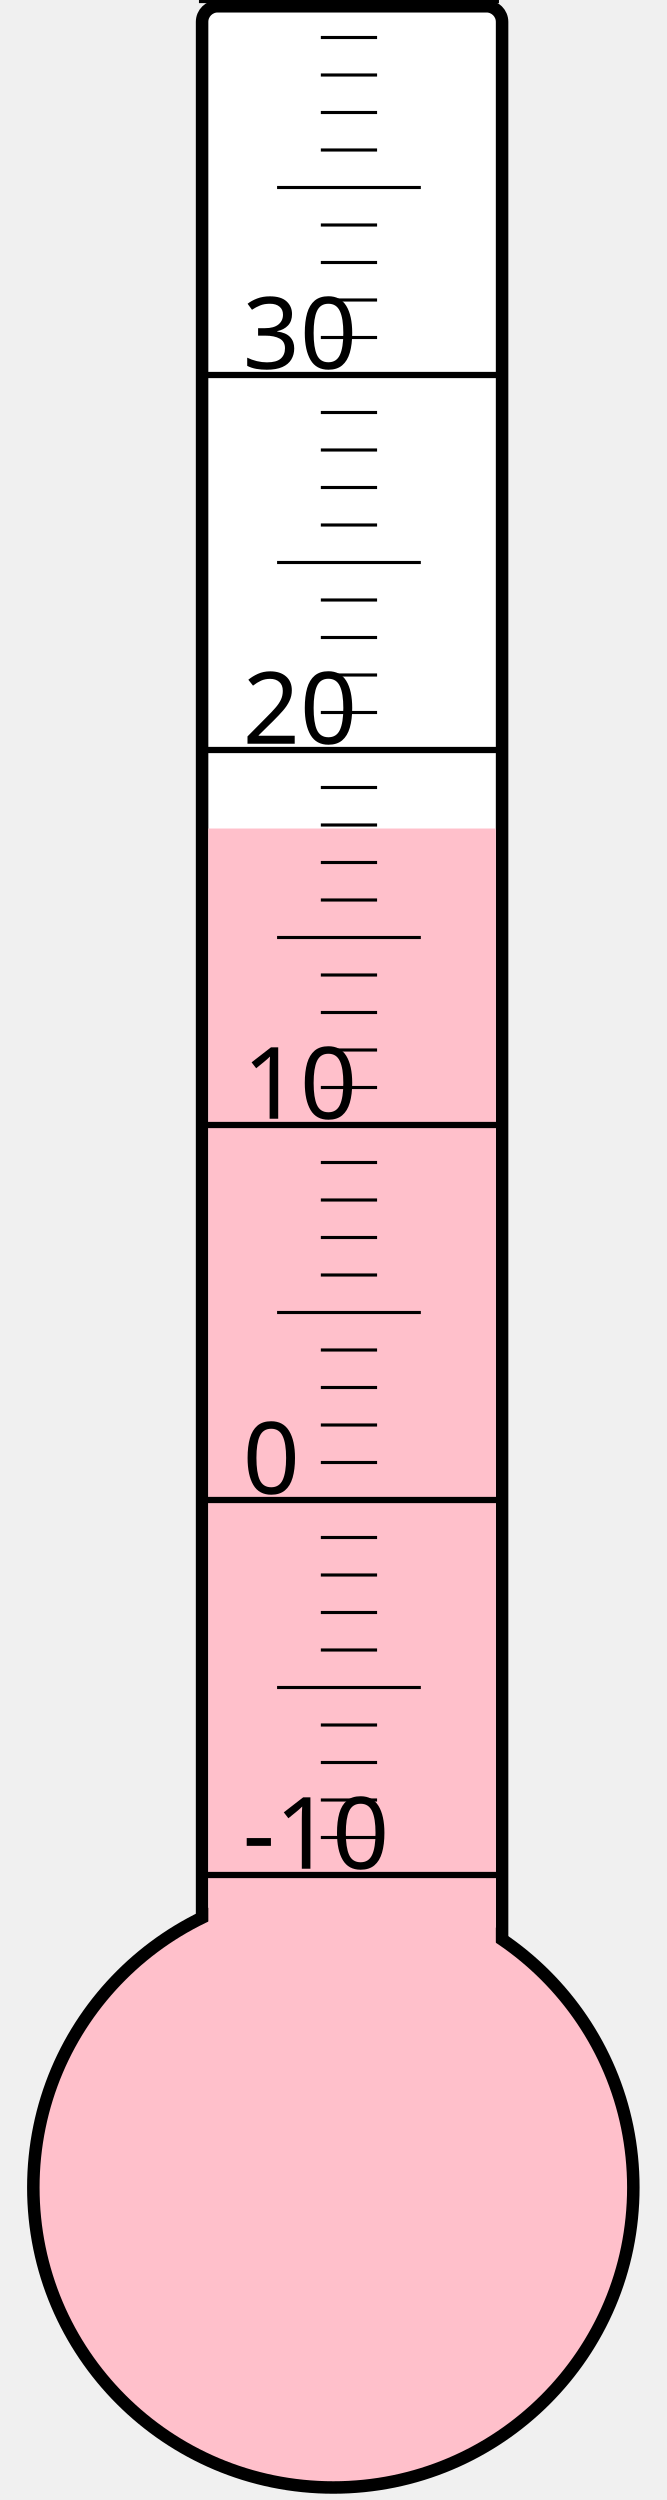
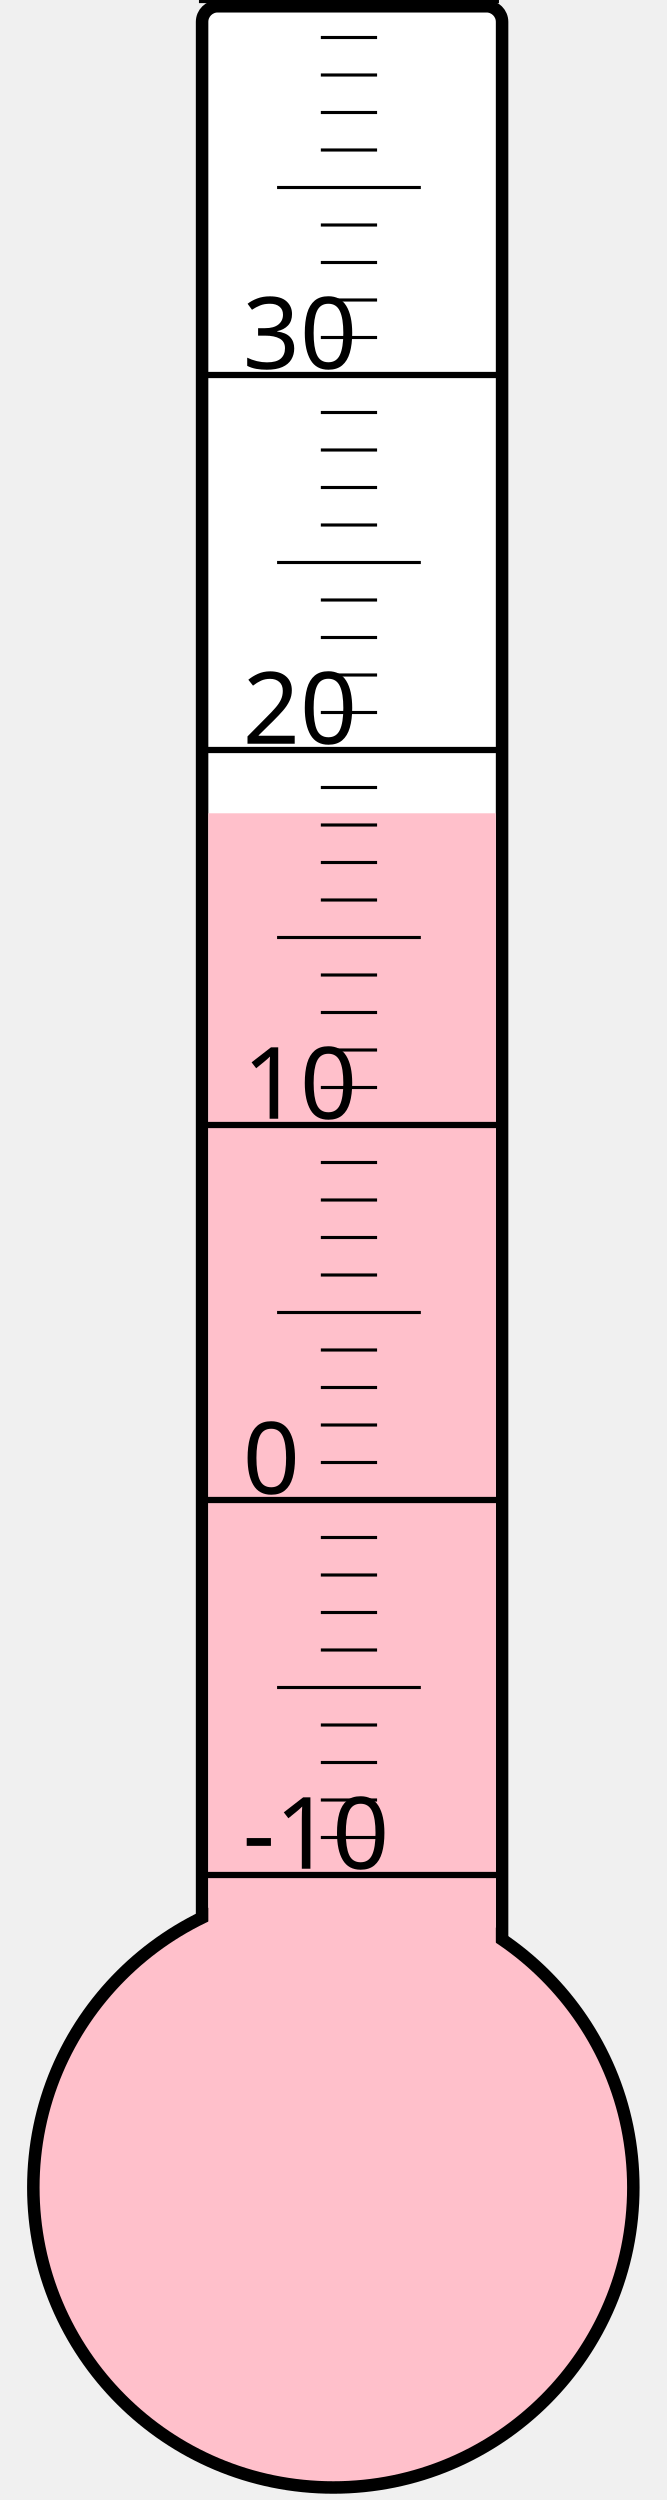
<svg xmlns="http://www.w3.org/2000/svg" width="40px" height="150px" viewBox="0 0 200 800">
  <rect width="200" height="800" x="0" y="0" style="fill: #ffffeb; fill-opacity: 0;" />
  <rect width="96" height="680" x="58" y="2" rx="5" ry="5" style="fill: white; fill-opacity: 1; stroke: black; stroke-width: 4;" />
  <circle cx="100" cy="700" r="96" style="fill: pink; stroke: black; stroke-width: 4;" />
-   <rect width="92" height="434.875" x="60" y="265.125" style="fill: pink; fill-opacity: 1; stroke-width: 0;" />
+   <rect width="92" height="439.75" x="60" y="260.25" style="fill: pink; fill-opacity: 1; stroke-width: 0;" />
  <text x="71" y="598" style="font-family: sans-serif; font-size: 24pt;">-10</text>
  <text x="71" y="478" style="font-family: sans-serif; font-size: 24pt;">0</text>
  <text x="71" y="358" style="font-family: sans-serif; font-size: 24pt;">10</text>
  <text x="71" y="238" style="font-family: sans-serif; font-size: 24pt;">20</text>
  <text x="71" y="118" style="font-family: sans-serif; font-size: 24pt;">30</text>
  <g style="stroke: black;">
    <line x1="57" y1="600" x2="153" y2="600" style="stroke-width: 2;" />
    <line x1="96" y1="588" x2="114" y2="588" style="stroke-width: 1;" />
    <line x1="96" y1="576" x2="114" y2="576" style="stroke-width: 1;" />
    <line x1="96" y1="564" x2="114" y2="564" style="stroke-width: 1;" />
    <line x1="96" y1="552" x2="114" y2="552" style="stroke-width: 1;" />
    <line x1="82" y1="540" x2="128" y2="540" style="stroke-width: 1;" />
    <line x1="96" y1="528" x2="114" y2="528" style="stroke-width: 1;" />
    <line x1="96" y1="516" x2="114" y2="516" style="stroke-width: 1;" />
    <line x1="96" y1="504" x2="114" y2="504" style="stroke-width: 1;" />
    <line x1="96" y1="492" x2="114" y2="492" style="stroke-width: 1;" />
    <line x1="57" y1="480" x2="153" y2="480" style="stroke-width: 2;" />
    <line x1="96" y1="468" x2="114" y2="468" style="stroke-width: 1;" />
    <line x1="96" y1="456" x2="114" y2="456" style="stroke-width: 1;" />
    <line x1="96" y1="444" x2="114" y2="444" style="stroke-width: 1;" />
    <line x1="96" y1="432" x2="114" y2="432" style="stroke-width: 1;" />
    <line x1="82" y1="420" x2="128" y2="420" style="stroke-width: 1;" />
    <line x1="96" y1="408" x2="114" y2="408" style="stroke-width: 1;" />
    <line x1="96" y1="396" x2="114" y2="396" style="stroke-width: 1;" />
    <line x1="96" y1="384" x2="114" y2="384" style="stroke-width: 1;" />
    <line x1="96" y1="372" x2="114" y2="372" style="stroke-width: 1;" />
    <line x1="57" y1="360" x2="153" y2="360" style="stroke-width: 2;" />
    <line x1="96" y1="348" x2="114" y2="348" style="stroke-width: 1;" />
    <line x1="96" y1="336" x2="114" y2="336" style="stroke-width: 1;" />
    <line x1="96" y1="324" x2="114" y2="324" style="stroke-width: 1;" />
    <line x1="96" y1="312" x2="114" y2="312" style="stroke-width: 1;" />
    <line x1="82" y1="300" x2="128" y2="300" style="stroke-width: 1;" />
    <line x1="96" y1="288" x2="114" y2="288" style="stroke-width: 1;" />
    <line x1="96" y1="276" x2="114" y2="276" style="stroke-width: 1;" />
    <line x1="96" y1="264" x2="114" y2="264" style="stroke-width: 1;" />
    <line x1="96" y1="252" x2="114" y2="252" style="stroke-width: 1;" />
    <line x1="57" y1="240" x2="153" y2="240" style="stroke-width: 2;" />
    <line x1="96" y1="228" x2="114" y2="228" style="stroke-width: 1;" />
    <line x1="96" y1="216" x2="114" y2="216" style="stroke-width: 1;" />
    <line x1="96" y1="204" x2="114" y2="204" style="stroke-width: 1;" />
    <line x1="96" y1="192" x2="114" y2="192" style="stroke-width: 1;" />
    <line x1="82" y1="180" x2="128" y2="180" style="stroke-width: 1;" />
    <line x1="96" y1="168" x2="114" y2="168" style="stroke-width: 1;" />
    <line x1="96" y1="156" x2="114" y2="156" style="stroke-width: 1;" />
    <line x1="96" y1="144" x2="114" y2="144" style="stroke-width: 1;" />
    <line x1="96" y1="132" x2="114" y2="132" style="stroke-width: 1;" />
    <line x1="57" y1="120" x2="153" y2="120" style="stroke-width: 2;" />
    <line x1="96" y1="108" x2="114" y2="108" style="stroke-width: 1;" />
    <line x1="96" y1="96" x2="114" y2="96" style="stroke-width: 1;" />
    <line x1="96" y1="84" x2="114" y2="84" style="stroke-width: 1;" />
    <line x1="96" y1="72" x2="114" y2="72" style="stroke-width: 1;" />
    <line x1="82" y1="60" x2="128" y2="60" style="stroke-width: 1;" />
    <line x1="96" y1="48" x2="114" y2="48" style="stroke-width: 1;" />
    <line x1="96" y1="36" x2="114" y2="36" style="stroke-width: 1;" />
    <line x1="96" y1="24" x2="114" y2="24" style="stroke-width: 1;" />
    <line x1="96" y1="12" x2="114" y2="12" style="stroke-width: 1;" />
    <line x1="57" y1="0" x2="153" y2="0" style="stroke-width: 2;" />
  </g>
</svg>
